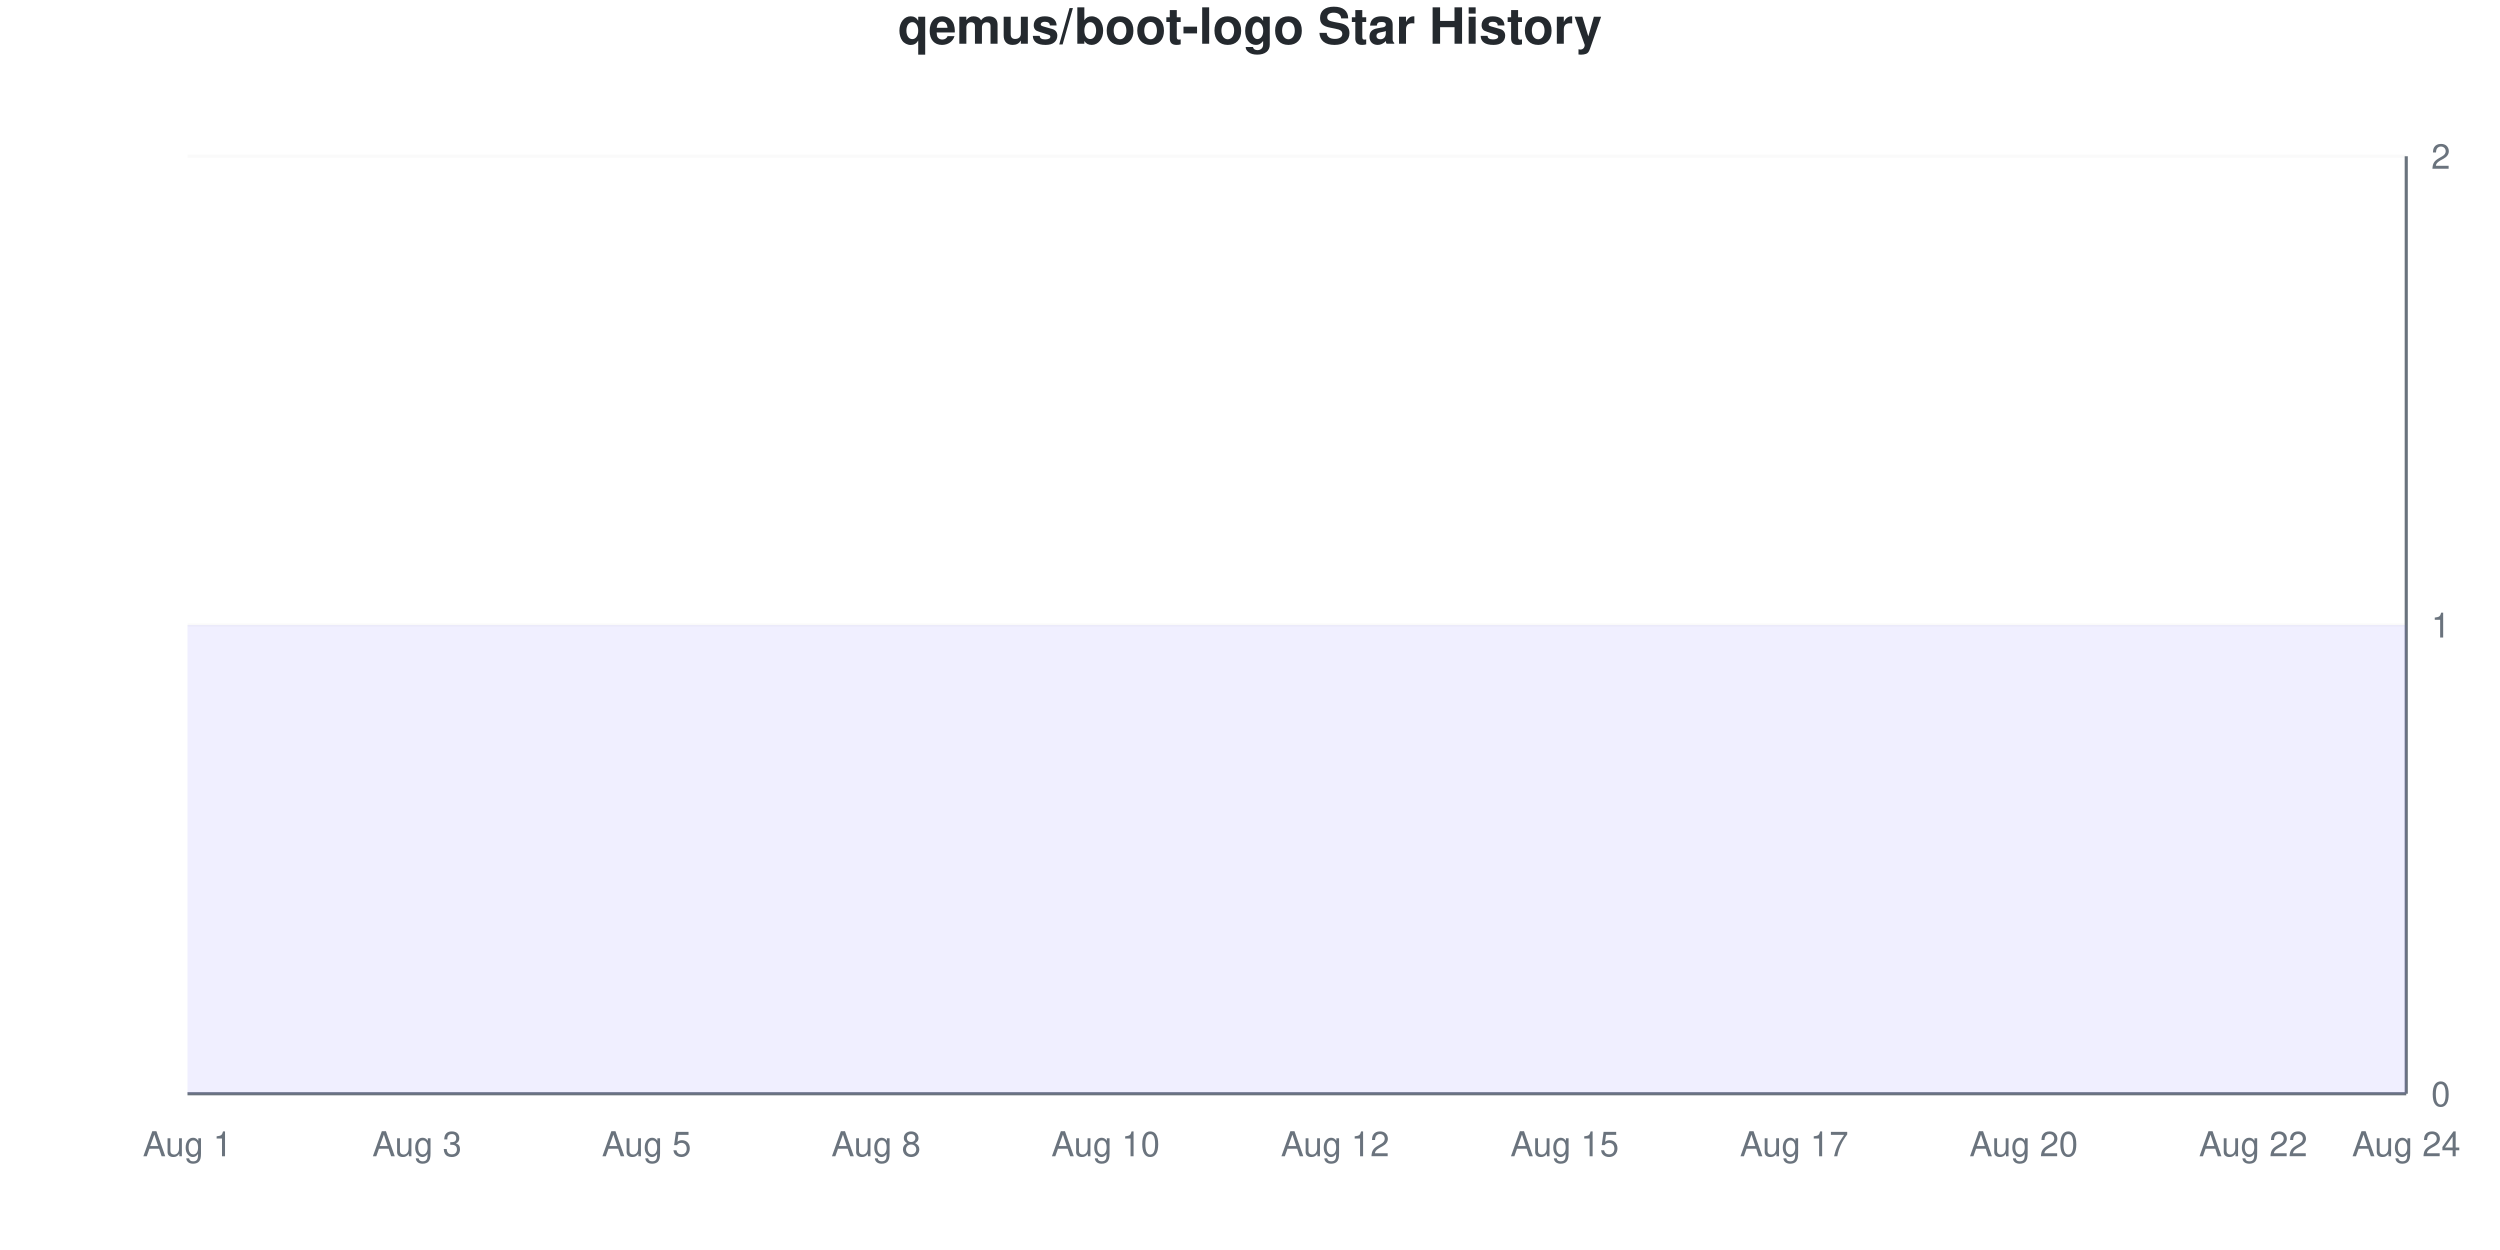
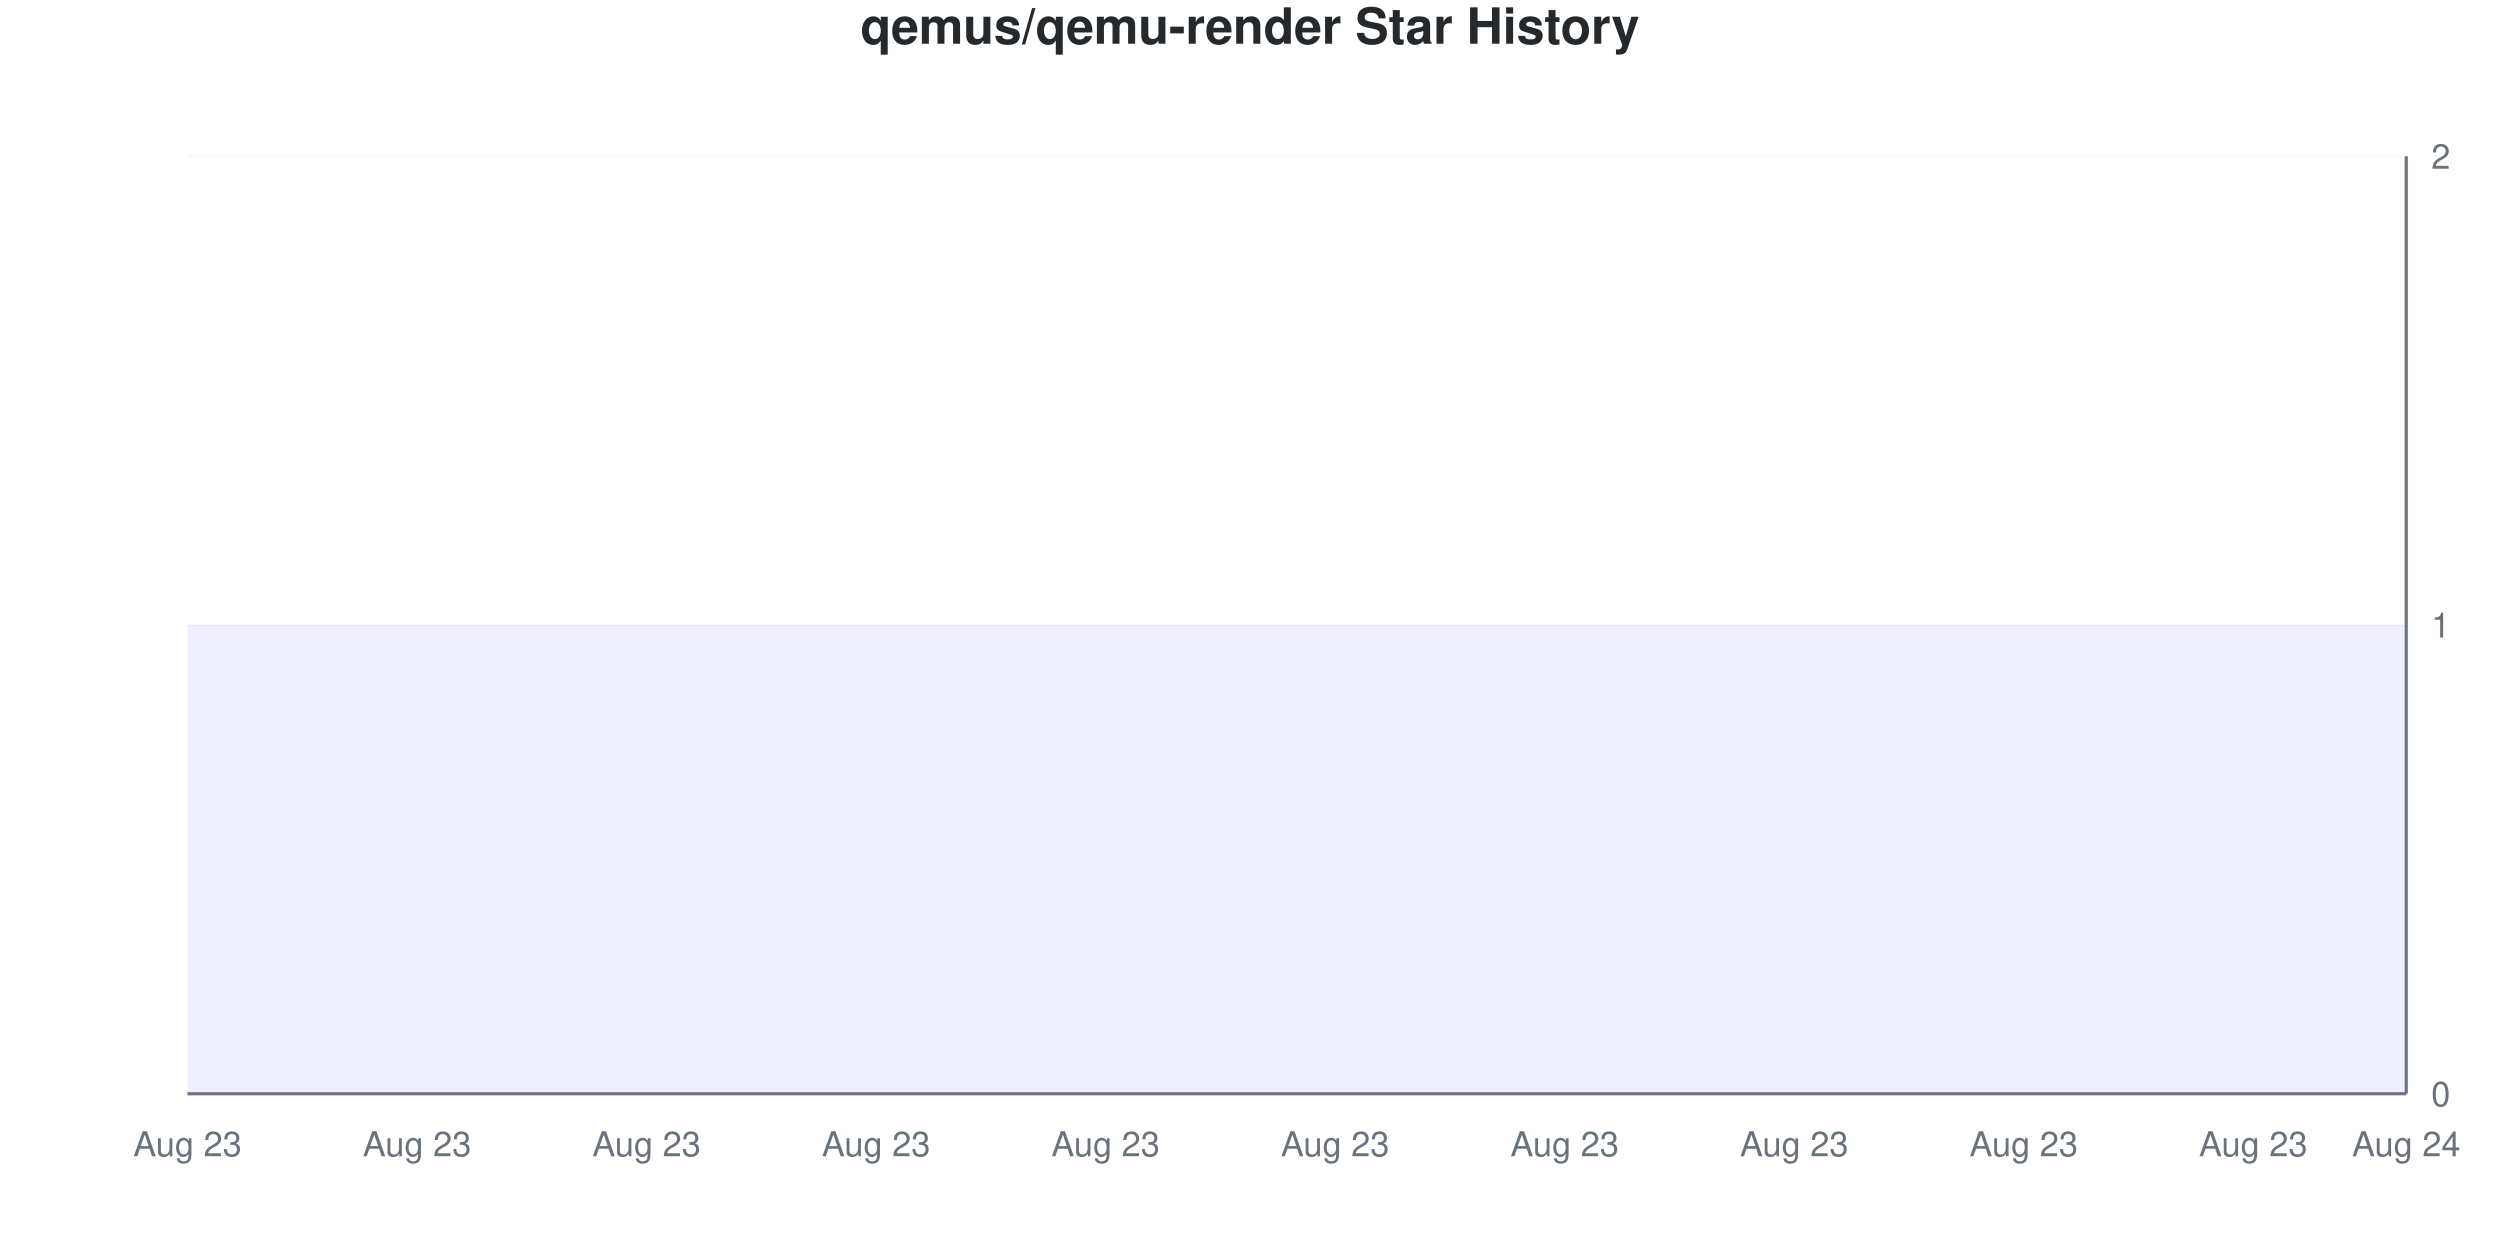
<svg xmlns="http://www.w3.org/2000/svg" viewBox="0 0 800 400" width="800" height="400">
  <style>
    @keyframes drawLine {
      to { stroke-dashoffset: 0; }
    }
    @keyframes fadeInPoint {
      from { opacity: 0; }
      to { opacity: 1; }
    }
    .data-line-0 {
      stroke-dasharray: 1290;
      stroke-dashoffset: 1290;
      animation: drawLine 2s ease-out forwards;
    }
    .data-point {
      opacity: 0;
      animation: fadeInPoint 0.5s ease-out forwards;
    }
    .chart-bg { fill: #fff; }
    .chart-text { fill: #24292e; }
    .chart-muted { fill: #6a737d; }
    .chart-grid { stroke: #eee; }
    .chart-axis { stroke: #6a737d; }
    @media (prefers-color-scheme: dark) {
      .chart-bg { fill: #0d1117; }
      .chart-text { fill: #e6edf3; }
      .chart-muted { fill: #8b949e; }
      .chart-grid { stroke: #21262d; }
      .chart-axis { stroke: #8b949e; }
    }
  </style>
  <rect width="800" height="400" class="chart-bg" />
-   <text x="400" y="14" text-anchor="middle" class="chart-text" font-size="16" font-weight="bold" font-family="-apple-system, BlinkMacSystemFont, 'Segoe UI', Helvetica, Arial, sans-serif">qemus/boot-logo Star History</text>
+   <text x="400" y="14" text-anchor="middle" class="chart-text" font-size="16" font-weight="bold" font-family="-apple-system, BlinkMacSystemFont, 'Segoe UI', Helvetica, Arial, sans-serif">qemus/qemu-render Star History</text>
  <g class="grid">
    <line x1="60" y1="350" x2="770" y2="350" class="chart-grid" stroke-opacity="0.3" />
    <text x="778" y="354" text-anchor="start" class="chart-muted" font-size="11" font-family="-apple-system, BlinkMacSystemFont, 'Segoe UI', Helvetica, Arial, sans-serif">0</text>
    <line x1="60" y1="200" x2="770" y2="200" class="chart-grid" stroke-opacity="0.3" />
    <text x="778" y="204" text-anchor="start" class="chart-muted" font-size="11" font-family="-apple-system, BlinkMacSystemFont, 'Segoe UI', Helvetica, Arial, sans-serif">1</text>
    <line x1="60" y1="50" x2="770" y2="50" class="chart-grid" stroke-opacity="0.3" />
    <text x="778" y="54" text-anchor="start" class="chart-muted" font-size="11" font-family="-apple-system, BlinkMacSystemFont, 'Segoe UI', Helvetica, Arial, sans-serif">2</text>
  </g>
  <g class="milestones">
    
  </g>
  <g class="x-axis">
-     <text x="60" y="370" text-anchor="middle" class="chart-muted" font-size="11" font-family="-apple-system, BlinkMacSystemFont, 'Segoe UI', Helvetica, Arial, sans-serif">Aug 1</text>
-     <text x="133.448" y="370" text-anchor="middle" class="chart-muted" font-size="11" font-family="-apple-system, BlinkMacSystemFont, 'Segoe UI', Helvetica, Arial, sans-serif">Aug 3</text>
-     <text x="206.897" y="370" text-anchor="middle" class="chart-muted" font-size="11" font-family="-apple-system, BlinkMacSystemFont, 'Segoe UI', Helvetica, Arial, sans-serif">Aug 5</text>
-     <text x="280.345" y="370" text-anchor="middle" class="chart-muted" font-size="11" font-family="-apple-system, BlinkMacSystemFont, 'Segoe UI', Helvetica, Arial, sans-serif">Aug 8</text>
-     <text x="353.793" y="370" text-anchor="middle" class="chart-muted" font-size="11" font-family="-apple-system, BlinkMacSystemFont, 'Segoe UI', Helvetica, Arial, sans-serif">Aug 10</text>
-     <text x="427.241" y="370" text-anchor="middle" class="chart-muted" font-size="11" font-family="-apple-system, BlinkMacSystemFont, 'Segoe UI', Helvetica, Arial, sans-serif">Aug 12</text>
-     <text x="500.69" y="370" text-anchor="middle" class="chart-muted" font-size="11" font-family="-apple-system, BlinkMacSystemFont, 'Segoe UI', Helvetica, Arial, sans-serif">Aug 15</text>
-     <text x="574.138" y="370" text-anchor="middle" class="chart-muted" font-size="11" font-family="-apple-system, BlinkMacSystemFont, 'Segoe UI', Helvetica, Arial, sans-serif">Aug 17</text>
-     <text x="647.586" y="370" text-anchor="middle" class="chart-muted" font-size="11" font-family="-apple-system, BlinkMacSystemFont, 'Segoe UI', Helvetica, Arial, sans-serif">Aug 20</text>
-     <text x="721.034" y="370" text-anchor="middle" class="chart-muted" font-size="11" font-family="-apple-system, BlinkMacSystemFont, 'Segoe UI', Helvetica, Arial, sans-serif">Aug 22</text>
+     <text x="60" y="370" text-anchor="middle" class="chart-muted" font-size="11" font-family="-apple-system, BlinkMacSystemFont, 'Segoe UI', Helvetica, Arial, sans-serif">Aug 23</text>
+     <text x="133.448" y="370" text-anchor="middle" class="chart-muted" font-size="11" font-family="-apple-system, BlinkMacSystemFont, 'Segoe UI', Helvetica, Arial, sans-serif">Aug 23</text>
+     <text x="206.897" y="370" text-anchor="middle" class="chart-muted" font-size="11" font-family="-apple-system, BlinkMacSystemFont, 'Segoe UI', Helvetica, Arial, sans-serif">Aug 23</text>
+     <text x="280.345" y="370" text-anchor="middle" class="chart-muted" font-size="11" font-family="-apple-system, BlinkMacSystemFont, 'Segoe UI', Helvetica, Arial, sans-serif">Aug 23</text>
+     <text x="353.793" y="370" text-anchor="middle" class="chart-muted" font-size="11" font-family="-apple-system, BlinkMacSystemFont, 'Segoe UI', Helvetica, Arial, sans-serif">Aug 23</text>
+     <text x="427.241" y="370" text-anchor="middle" class="chart-muted" font-size="11" font-family="-apple-system, BlinkMacSystemFont, 'Segoe UI', Helvetica, Arial, sans-serif">Aug 23</text>
+     <text x="500.69" y="370" text-anchor="middle" class="chart-muted" font-size="11" font-family="-apple-system, BlinkMacSystemFont, 'Segoe UI', Helvetica, Arial, sans-serif">Aug 23</text>
+     <text x="574.138" y="370" text-anchor="middle" class="chart-muted" font-size="11" font-family="-apple-system, BlinkMacSystemFont, 'Segoe UI', Helvetica, Arial, sans-serif">Aug 23</text>
+     <text x="647.586" y="370" text-anchor="middle" class="chart-muted" font-size="11" font-family="-apple-system, BlinkMacSystemFont, 'Segoe UI', Helvetica, Arial, sans-serif">Aug 23</text>
+     <text x="721.034" y="370" text-anchor="middle" class="chart-muted" font-size="11" font-family="-apple-system, BlinkMacSystemFont, 'Segoe UI', Helvetica, Arial, sans-serif">Aug 23</text>
    <text x="770" y="370" text-anchor="middle" class="chart-muted" font-size="11" font-family="-apple-system, BlinkMacSystemFont, 'Segoe UI', Helvetica, Arial, sans-serif">Aug 24</text>
  </g>
  <line x1="770" y1="50" x2="770" y2="350" class="chart-axis" stroke-width="1" />
  <line x1="60" y1="350" x2="770" y2="350" class="chart-axis" stroke-width="1" />
  <path d="M60,350 L60,200 C68.161,200 76.322,200 84.483,200 C92.644,200 100.805,200 108.966,200 C117.126,200 125.287,200 133.448,200 C141.609,200 149.77,200 157.931,200 C166.092,200 174.253,200 182.414,200 C190.575,200 198.736,200 206.897,200 C215.057,200 223.218,200 231.379,200 C239.54,200 247.701,200 255.862,200 C264.023,200 272.184,200 280.345,200 C288.506,200 296.667,200 304.828,200 C312.989,200 321.149,200 329.31,200 C337.471,200 345.632,200 353.793,200 C361.954,200 370.115,200 378.276,200 C386.437,200 394.598,200 402.759,200 C410.92,200 419.08,200 427.241,200 C435.402,200 443.563,200 451.724,200 C459.885,200 468.046,200 476.207,200 C484.368,200 492.529,200 500.69,200 C508.851,200 517.011,200 525.172,200 C533.333,200 541.494,200 549.655,200 C557.816,200 565.977,200 574.138,200 C582.299,200 590.46,200 598.621,200 C606.782,200 614.943,200 623.103,200 C631.264,200 639.425,200 647.586,200 C655.747,200 663.908,200 672.069,200 C680.23,200 688.391,200 696.552,200 C704.713,200 712.874,200 721.034,200 C729.195,200 737.356,200 745.517,200 C753.678,200 761.839,200 770,200 L770,350 L60,350 Z" fill="#6b63ff" fill-opacity="0.1" />
  <path d="M60,350 L60,200 C68.161,200 76.322,200 84.483,200 C92.644,200 100.805,200 108.966,200 C117.126,200 125.287,200 133.448,200 C141.609,200 149.77,200 157.931,200 C166.092,200 174.253,200 182.414,200 C190.575,200 198.736,200 206.897,200 C215.057,200 223.218,200 231.379,200 C239.54,200 247.701,200 255.862,200 C264.023,200 272.184,200 280.345,200 C288.506,200 296.667,200 304.828,200 C312.989,200 321.149,200 329.31,200 C337.471,200 345.632,200 353.793,200 C361.954,200 370.115,200 378.276,200 C386.437,200 394.598,200 402.759,200 C410.92,200 419.08,200 427.241,200 C435.402,200 443.563,200 451.724,200 C459.885,200 468.046,200 476.207,200 C484.368,200 492.529,200 500.69,200 C508.851,200 517.011,200 525.172,200 C533.333,200 541.494,200 549.655,200 C557.816,200 565.977,200 574.138,200 C582.299,200 590.46,200 598.621,200 C606.782,200 614.943,200 623.103,200 C631.264,200 639.425,200 647.586,200 C655.747,200 663.908,200 672.069,200 C680.23,200 688.391,200 696.552,200 C704.713,200 712.874,200 721.034,200 C729.195,200 737.356,200 745.517,200 C753.678,200 761.839,200 770,200" fill="none" stroke="#6b63ff" stroke-width="2.5" class="data-line-0" />
  <g class="points">
    <circle cx="60" cy="200" r="4" fill="#6b63ff" class="data-point" style="animation-delay: 1.50s" />
    <circle cx="84.483" cy="200" r="4" fill="#6b63ff" class="data-point" style="animation-delay: 1.55s" />
    <circle cx="108.966" cy="200" r="4" fill="#6b63ff" class="data-point" style="animation-delay: 1.60s" />
    <circle cx="133.448" cy="200" r="4" fill="#6b63ff" class="data-point" style="animation-delay: 1.65s" />
    <circle cx="157.931" cy="200" r="4" fill="#6b63ff" class="data-point" style="animation-delay: 1.70s" />
    <circle cx="182.414" cy="200" r="4" fill="#6b63ff" class="data-point" style="animation-delay: 1.75s" />
    <circle cx="206.897" cy="200" r="4" fill="#6b63ff" class="data-point" style="animation-delay: 1.80s" />
    <circle cx="231.379" cy="200" r="4" fill="#6b63ff" class="data-point" style="animation-delay: 1.85s" />
    <circle cx="255.862" cy="200" r="4" fill="#6b63ff" class="data-point" style="animation-delay: 1.90s" />
    <circle cx="280.345" cy="200" r="4" fill="#6b63ff" class="data-point" style="animation-delay: 1.95s" />
    <circle cx="304.828" cy="200" r="4" fill="#6b63ff" class="data-point" style="animation-delay: 2.00s" />
    <circle cx="329.31" cy="200" r="4" fill="#6b63ff" class="data-point" style="animation-delay: 2.05s" />
    <circle cx="353.793" cy="200" r="4" fill="#6b63ff" class="data-point" style="animation-delay: 2.10s" />
    <circle cx="378.276" cy="200" r="4" fill="#6b63ff" class="data-point" style="animation-delay: 2.15s" />
    <circle cx="402.759" cy="200" r="4" fill="#6b63ff" class="data-point" style="animation-delay: 2.20s" />
    <circle cx="427.241" cy="200" r="4" fill="#6b63ff" class="data-point" style="animation-delay: 2.25s" />
    <circle cx="451.724" cy="200" r="4" fill="#6b63ff" class="data-point" style="animation-delay: 2.30s" />
    <circle cx="476.207" cy="200" r="4" fill="#6b63ff" class="data-point" style="animation-delay: 2.35s" />
    <circle cx="500.69" cy="200" r="4" fill="#6b63ff" class="data-point" style="animation-delay: 2.40s" />
    <circle cx="525.172" cy="200" r="4" fill="#6b63ff" class="data-point" style="animation-delay: 2.45s" />
    <circle cx="549.655" cy="200" r="4" fill="#6b63ff" class="data-point" style="animation-delay: 2.50s" />
    <circle cx="574.138" cy="200" r="4" fill="#6b63ff" class="data-point" style="animation-delay: 2.55s" />
    <circle cx="598.621" cy="200" r="4" fill="#6b63ff" class="data-point" style="animation-delay: 2.60s" />
    <circle cx="623.103" cy="200" r="4" fill="#6b63ff" class="data-point" style="animation-delay: 2.65s" />
    <circle cx="647.586" cy="200" r="4" fill="#6b63ff" class="data-point" style="animation-delay: 2.70s" />
    <circle cx="672.069" cy="200" r="4" fill="#6b63ff" class="data-point" style="animation-delay: 2.75s" />
    <circle cx="696.552" cy="200" r="4" fill="#6b63ff" class="data-point" style="animation-delay: 2.80s" />
    <circle cx="721.034" cy="200" r="4" fill="#6b63ff" class="data-point" style="animation-delay: 2.85s" />
    <circle cx="745.517" cy="200" r="4" fill="#6b63ff" class="data-point" style="animation-delay: 2.90s" />
    <circle cx="770" cy="200" r="4" fill="#6b63ff" class="data-point" style="animation-delay: 2.95s" />
  </g>
</svg>
